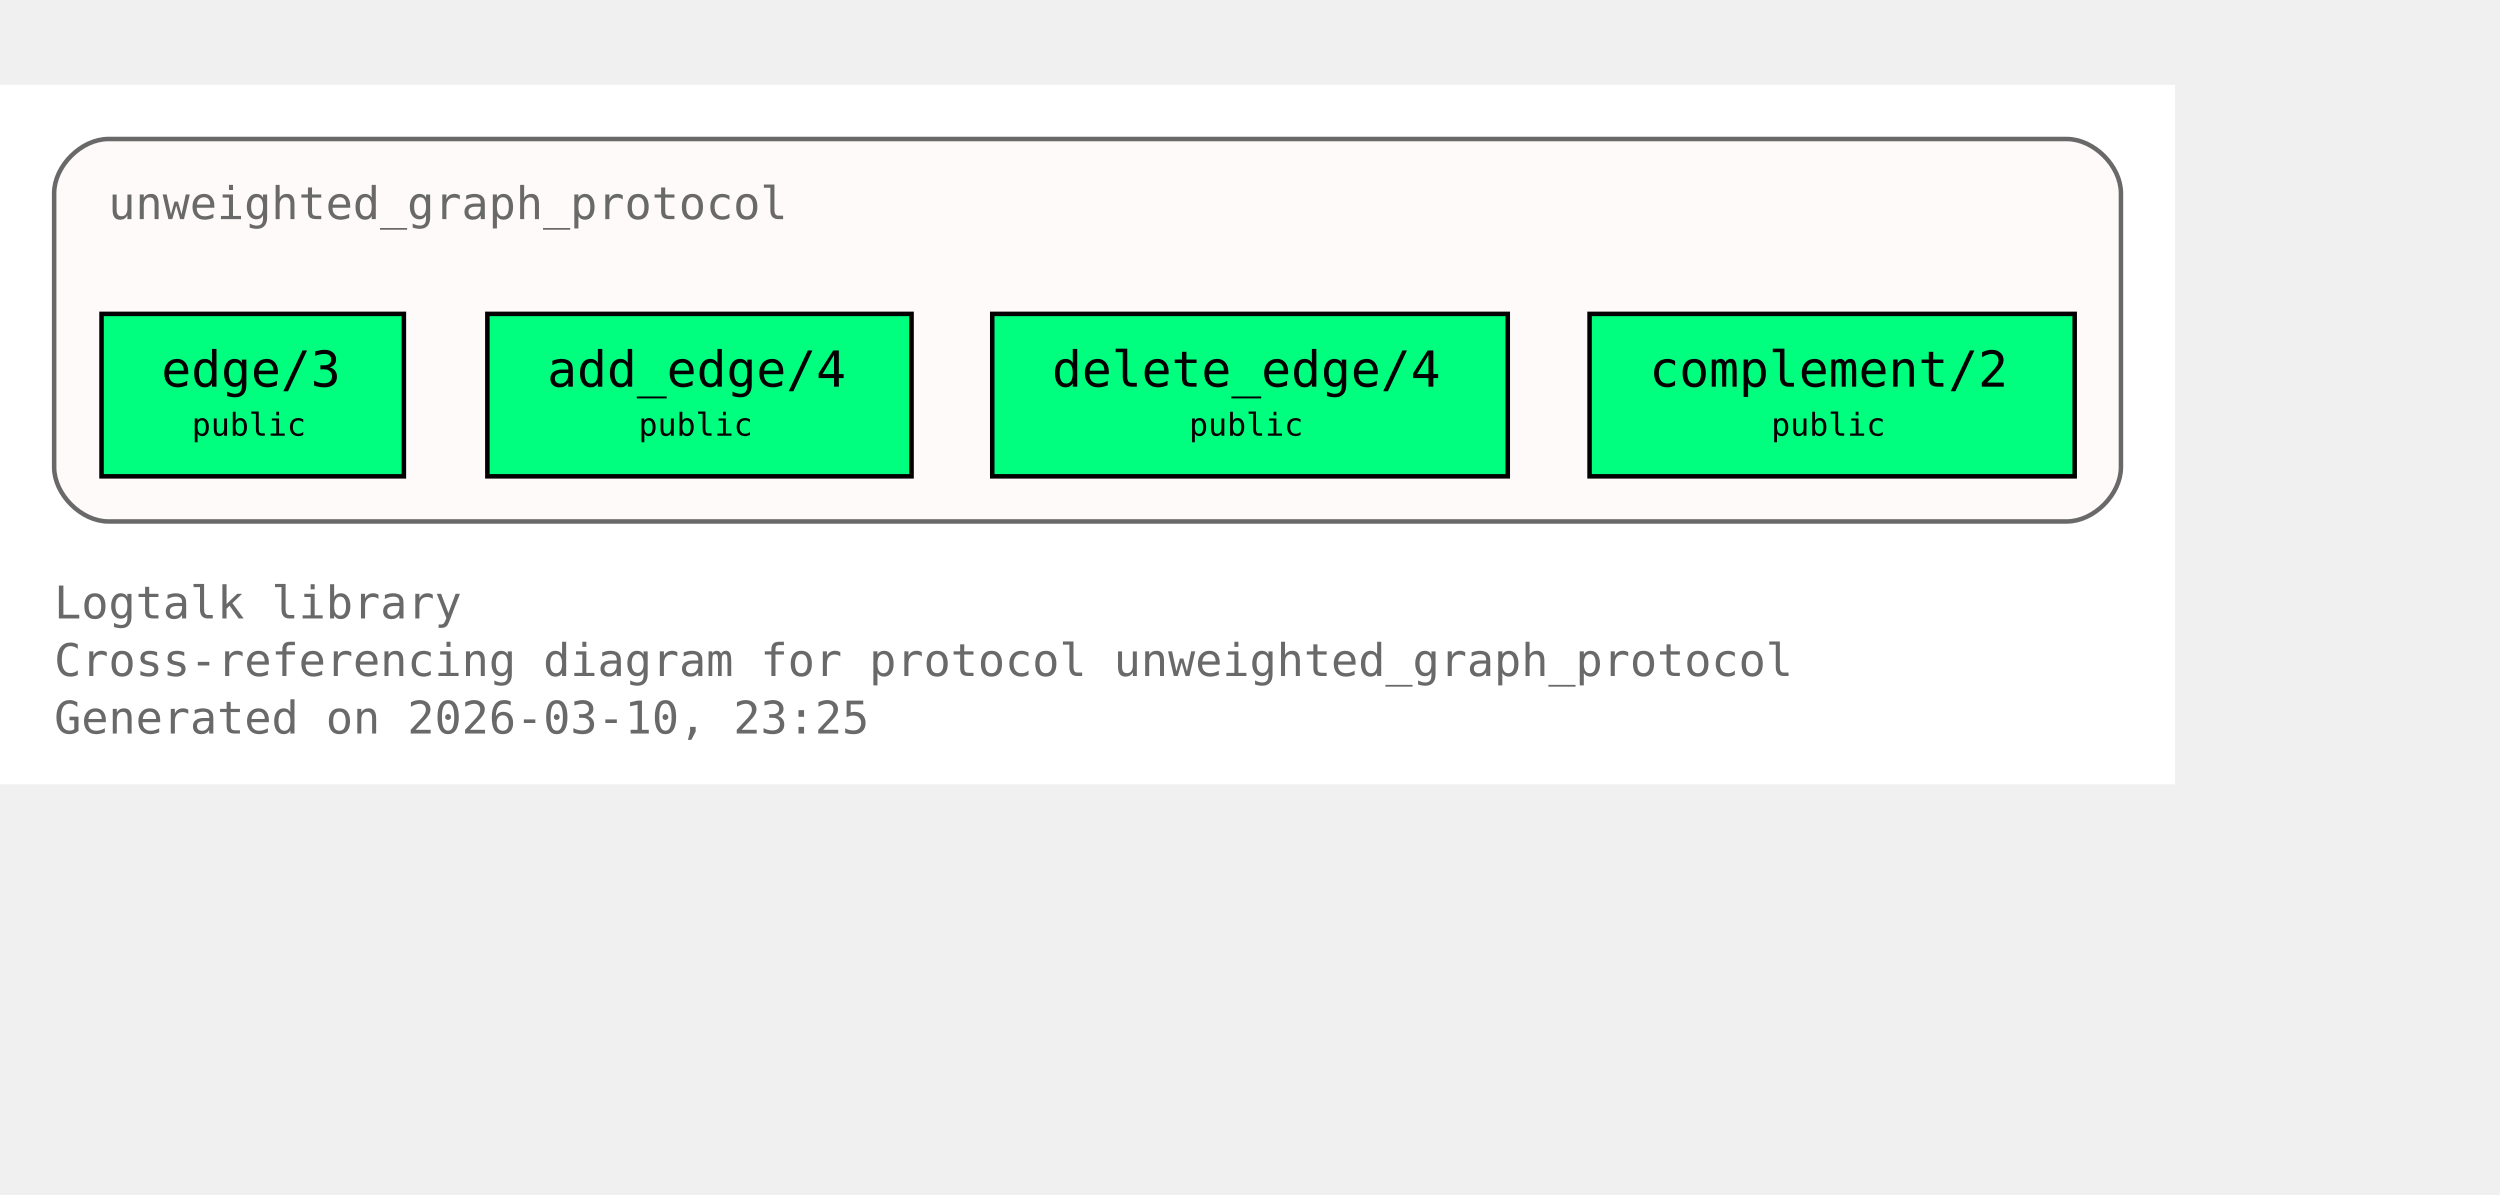
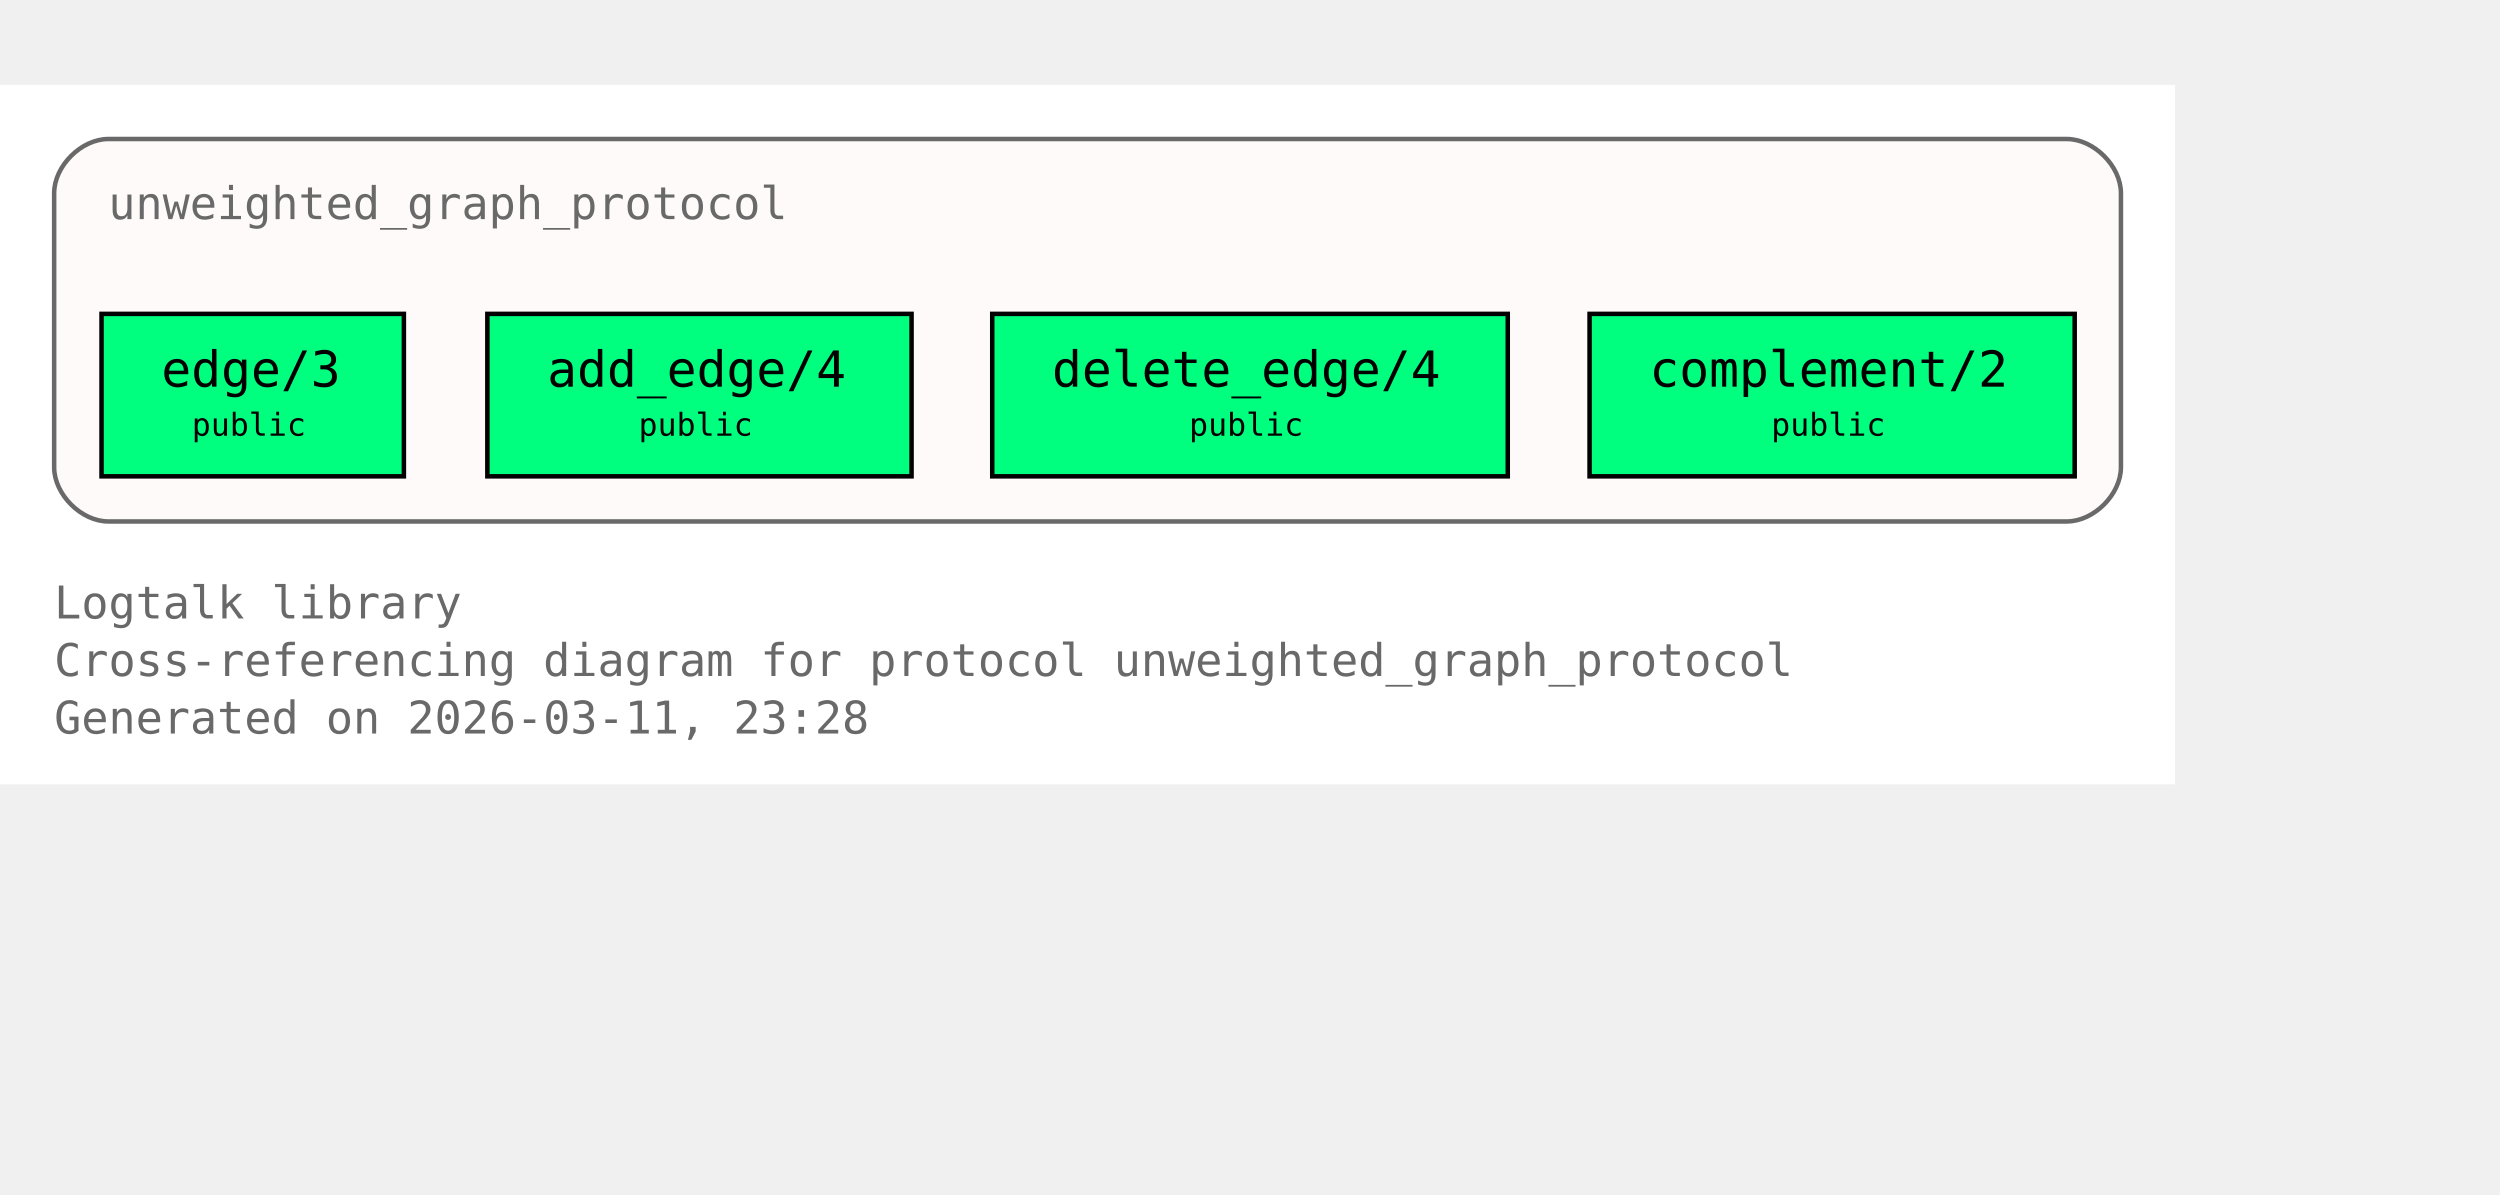
<svg xmlns="http://www.w3.org/2000/svg" xmlns:xlink="http://www.w3.org/1999/xlink" width="626pt" height="299pt" viewBox="72.00 72.00 554.00 227.00">
  <g id="graph0" class="graph" transform="scale(1 1) rotate(0) translate(76 223)">
    <polygon fill="white" stroke="none" points="-4,4 -4,-151 478,-151 478,4 -4,4" />
    <text xml:space="preserve" text-anchor="start" x="8" y="-32.75" font-family="Monospace" font-size="10.00" fill="dimgray">Logtalk library</text>
    <text xml:space="preserve" text-anchor="start" x="8" y="-20" font-family="Monospace" font-size="10.00" fill="dimgray">Cross-referencing diagram for protocol unweighted_graph_protocol</text>
-     <text xml:space="preserve" text-anchor="start" x="8" y="-7.25" font-family="Monospace" font-size="10.00" fill="dimgray">Generated on 2026-03-10, 23:25</text>
+     <text xml:space="preserve" text-anchor="start" x="8" y="-7.25" font-family="Monospace" font-size="10.00" fill="dimgray">Generated on 2026-03-11, 23:28</text>
    <g id="clust1" class="cluster">
      <g id="a_clust1">
        <a xlink:title="unweighted_graph_protocol">
          <path fill="snow" stroke="dimgray" d="M20,-54.25C20,-54.25 454,-54.25 454,-54.25 460,-54.25 466,-60.25 466,-66.25 466,-66.25 466,-127 466,-127 466,-133 460,-139 454,-139 454,-139 20,-139 20,-139 14,-139 8,-133 8,-127 8,-127 8,-66.25 8,-66.25 8,-60.25 14,-54.25 20,-54.25" />
          <g id="a_clust1_0">
-             <a xlink:href="https://github.com/LogtalkDotOrg/logtalk3/tree/0bda622afa920e9ce2951047bea787a2fea73532/library/graphs/unweighted_graph_protocol.lgt#L22" xlink:title="https://github.com/LogtalkDotOrg/logtalk3/tree/0bda622afa920e9ce2951047bea787a2fea73532/library/graphs/unweighted_graph_protocol.lgt#L22">
+             <a xlink:href="https://github.com/LogtalkDotOrg/logtalk3/tree/bbaf5a7293784b6d050825dacb0878087efdfd65/library/graphs/unweighted_graph_protocol.lgt#L22" xlink:title="https://github.com/LogtalkDotOrg/logtalk3/tree/bbaf5a7293784b6d050825dacb0878087efdfd65/library/graphs/unweighted_graph_protocol.lgt#L22">
              <text xml:space="preserve" text-anchor="start" x="20" y="-121.25" font-family="Monospace" font-size="10.00" fill="dimgray">unweighted_graph_protocol</text>
            </a>
          </g>
        </a>
      </g>
    </g>
    <g id="node1" class="node">
      <polygon fill="springgreen" stroke="black" points="85.5,-100.25 18.5,-100.25 18.5,-64.25 85.5,-64.25 85.5,-100.25" />
      <text xml:space="preserve" text-anchor="start" x="26.5" y="-84.5" font-family="Monospace" font-size="9.00"> </text>
      <g id="a_node1_1">
-         <a xlink:href="https://github.com/LogtalkDotOrg/logtalk3/tree/0bda622afa920e9ce2951047bea787a2fea73532/library/graphs/unweighted_graph_protocol.lgt#L32" xlink:title="https://github.com/LogtalkDotOrg/logtalk3/tree/0bda622afa920e9ce2951047bea787a2fea73532/library/graphs/unweighted_graph_protocol.lgt#L32">
+         <a xlink:href="https://github.com/LogtalkDotOrg/logtalk3/tree/bbaf5a7293784b6d050825dacb0878087efdfd65/library/graphs/unweighted_graph_protocol.lgt#L32" xlink:title="https://github.com/LogtalkDotOrg/logtalk3/tree/bbaf5a7293784b6d050825dacb0878087efdfd65/library/graphs/unweighted_graph_protocol.lgt#L32">
          <text xml:space="preserve" text-anchor="start" x="31.75" y="-84.12" font-family="Monospace" font-size="11.00">edge/3</text>
        </a>
      </g>
      <text xml:space="preserve" text-anchor="start" x="72.25" y="-84.5" font-family="Monospace" font-size="9.00"> </text>
      <text xml:space="preserve" text-anchor="start" x="26.5" y="-72.12" font-family="Monospace" font-size="9.00"> </text>
      <text xml:space="preserve" text-anchor="start" x="38.5" y="-73.25" font-family="Monospace" font-size="7.00">public</text>
      <text xml:space="preserve" text-anchor="start" x="72.25" y="-72.12" font-family="Monospace" font-size="9.00"> </text>
    </g>
    <g id="node2" class="node">
      <polygon fill="springgreen" stroke="black" points="198,-100.25 104,-100.25 104,-64.25 198,-64.25 198,-100.25" />
      <text xml:space="preserve" text-anchor="start" x="112" y="-84.5" font-family="Monospace" font-size="9.00"> </text>
      <g id="a_node2_2">
-         <a xlink:href="https://github.com/LogtalkDotOrg/logtalk3/tree/0bda622afa920e9ce2951047bea787a2fea73532/library/graphs/unweighted_graph_protocol.lgt#L39" xlink:title="https://github.com/LogtalkDotOrg/logtalk3/tree/0bda622afa920e9ce2951047bea787a2fea73532/library/graphs/unweighted_graph_protocol.lgt#L39">
+         <a xlink:href="https://github.com/LogtalkDotOrg/logtalk3/tree/bbaf5a7293784b6d050825dacb0878087efdfd65/library/graphs/unweighted_graph_protocol.lgt#L39" xlink:title="https://github.com/LogtalkDotOrg/logtalk3/tree/bbaf5a7293784b6d050825dacb0878087efdfd65/library/graphs/unweighted_graph_protocol.lgt#L39">
          <text xml:space="preserve" text-anchor="start" x="117.25" y="-84.12" font-family="Monospace" font-size="11.00">add_edge/4</text>
        </a>
      </g>
      <text xml:space="preserve" text-anchor="start" x="184.75" y="-84.5" font-family="Monospace" font-size="9.00"> </text>
      <text xml:space="preserve" text-anchor="start" x="112" y="-72.12" font-family="Monospace" font-size="9.00"> </text>
      <text xml:space="preserve" text-anchor="start" x="137.5" y="-73.25" font-family="Monospace" font-size="7.00">public</text>
      <text xml:space="preserve" text-anchor="start" x="184.75" y="-72.12" font-family="Monospace" font-size="9.00"> </text>
    </g>
    <g id="node3" class="node">
      <polygon fill="springgreen" stroke="black" points="330.12,-100.25 215.88,-100.25 215.88,-64.25 330.12,-64.25 330.12,-100.25" />
      <text xml:space="preserve" text-anchor="start" x="223.88" y="-84.5" font-family="Monospace" font-size="9.00"> </text>
      <g id="a_node3_3">
-         <a xlink:href="https://github.com/LogtalkDotOrg/logtalk3/tree/0bda622afa920e9ce2951047bea787a2fea73532/library/graphs/unweighted_graph_protocol.lgt#L46" xlink:title="https://github.com/LogtalkDotOrg/logtalk3/tree/0bda622afa920e9ce2951047bea787a2fea73532/library/graphs/unweighted_graph_protocol.lgt#L46">
+         <a xlink:href="https://github.com/LogtalkDotOrg/logtalk3/tree/bbaf5a7293784b6d050825dacb0878087efdfd65/library/graphs/unweighted_graph_protocol.lgt#L46" xlink:title="https://github.com/LogtalkDotOrg/logtalk3/tree/bbaf5a7293784b6d050825dacb0878087efdfd65/library/graphs/unweighted_graph_protocol.lgt#L46">
          <text xml:space="preserve" text-anchor="start" x="229.12" y="-84.12" font-family="Monospace" font-size="11.00">delete_edge/4</text>
        </a>
      </g>
      <text xml:space="preserve" text-anchor="start" x="316.88" y="-84.5" font-family="Monospace" font-size="9.00"> </text>
      <text xml:space="preserve" text-anchor="start" x="223.88" y="-72.12" font-family="Monospace" font-size="9.00"> </text>
      <text xml:space="preserve" text-anchor="start" x="259.5" y="-73.25" font-family="Monospace" font-size="7.00">public</text>
      <text xml:space="preserve" text-anchor="start" x="316.88" y="-72.12" font-family="Monospace" font-size="9.00"> </text>
    </g>
    <g id="node4" class="node">
      <polygon fill="springgreen" stroke="black" points="455.75,-100.25 348.25,-100.25 348.25,-64.25 455.75,-64.25 455.75,-100.25" />
      <text xml:space="preserve" text-anchor="start" x="356.25" y="-84.5" font-family="Monospace" font-size="9.00"> </text>
      <g id="a_node4_4">
-         <a xlink:href="https://github.com/LogtalkDotOrg/logtalk3/tree/0bda622afa920e9ce2951047bea787a2fea73532/library/graphs/unweighted_graph_protocol.lgt#L53" xlink:title="https://github.com/LogtalkDotOrg/logtalk3/tree/0bda622afa920e9ce2951047bea787a2fea73532/library/graphs/unweighted_graph_protocol.lgt#L53">
+         <a xlink:href="https://github.com/LogtalkDotOrg/logtalk3/tree/bbaf5a7293784b6d050825dacb0878087efdfd65/library/graphs/unweighted_graph_protocol.lgt#L53" xlink:title="https://github.com/LogtalkDotOrg/logtalk3/tree/bbaf5a7293784b6d050825dacb0878087efdfd65/library/graphs/unweighted_graph_protocol.lgt#L53">
          <text xml:space="preserve" text-anchor="start" x="361.5" y="-84.12" font-family="Monospace" font-size="11.00">complement/2</text>
        </a>
      </g>
      <text xml:space="preserve" text-anchor="start" x="442.5" y="-84.5" font-family="Monospace" font-size="9.00"> </text>
      <text xml:space="preserve" text-anchor="start" x="356.25" y="-72.12" font-family="Monospace" font-size="9.00"> </text>
      <text xml:space="preserve" text-anchor="start" x="388.5" y="-73.25" font-family="Monospace" font-size="7.00">public</text>
      <text xml:space="preserve" text-anchor="start" x="442.5" y="-72.12" font-family="Monospace" font-size="9.00"> </text>
    </g>
  </g>
</svg>
